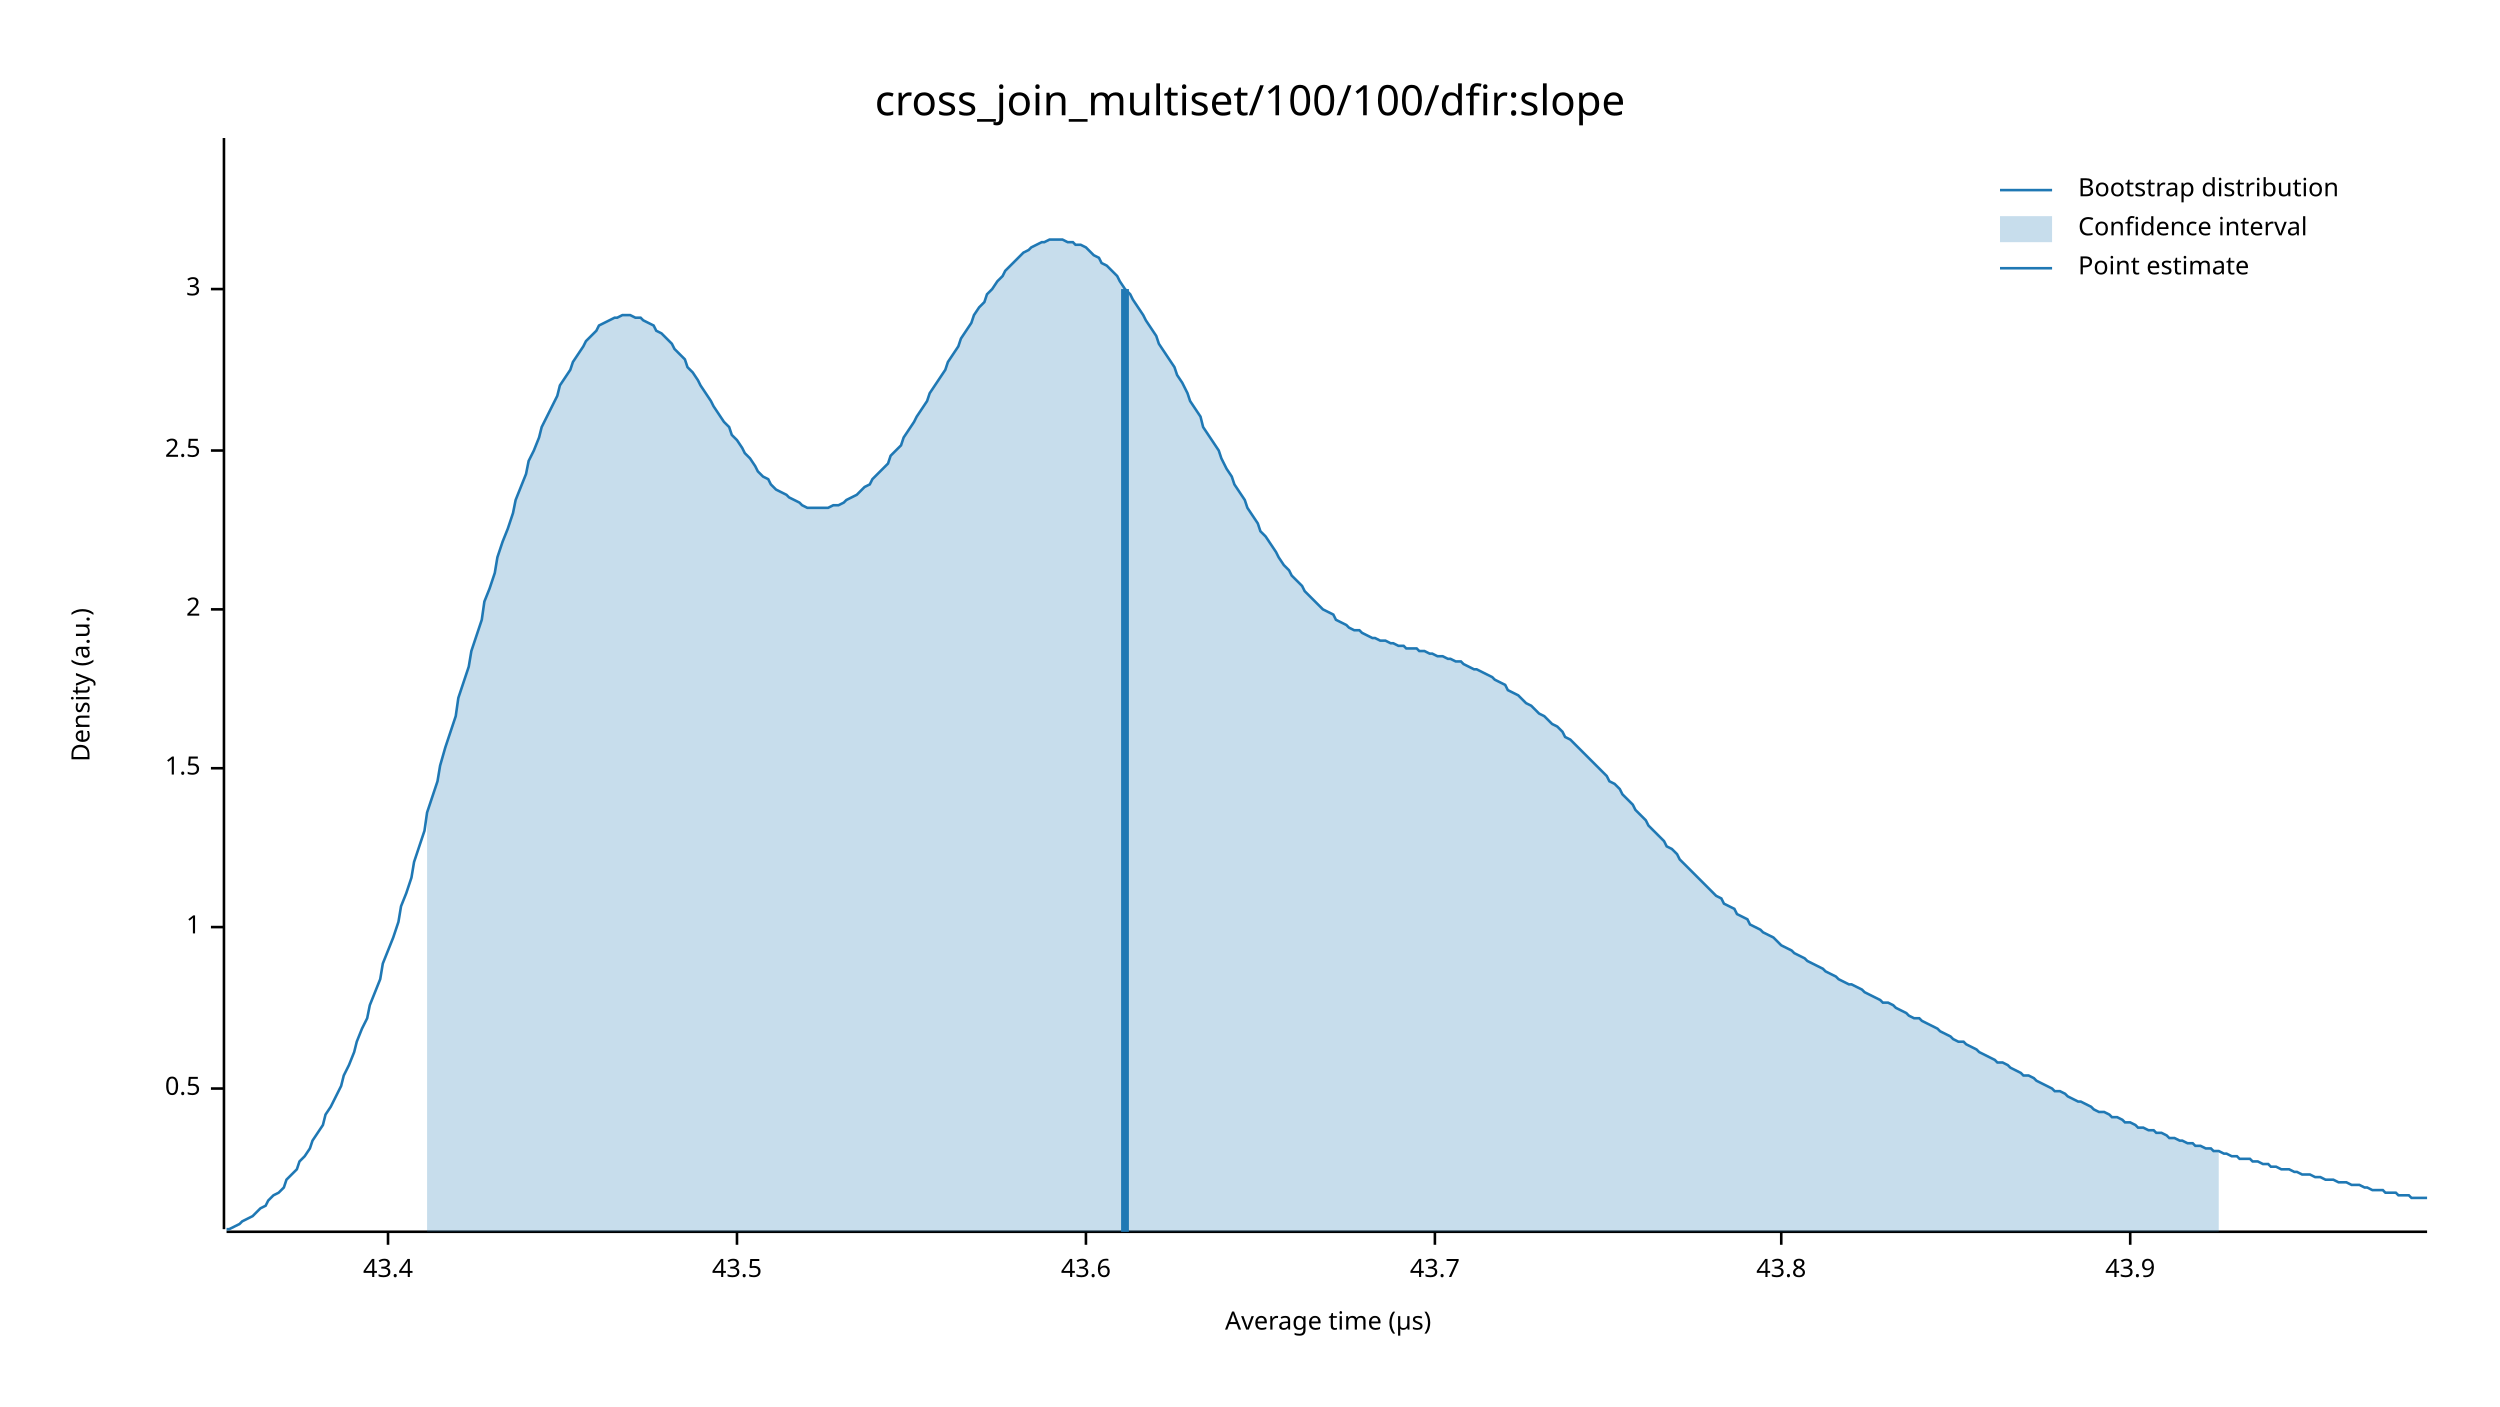
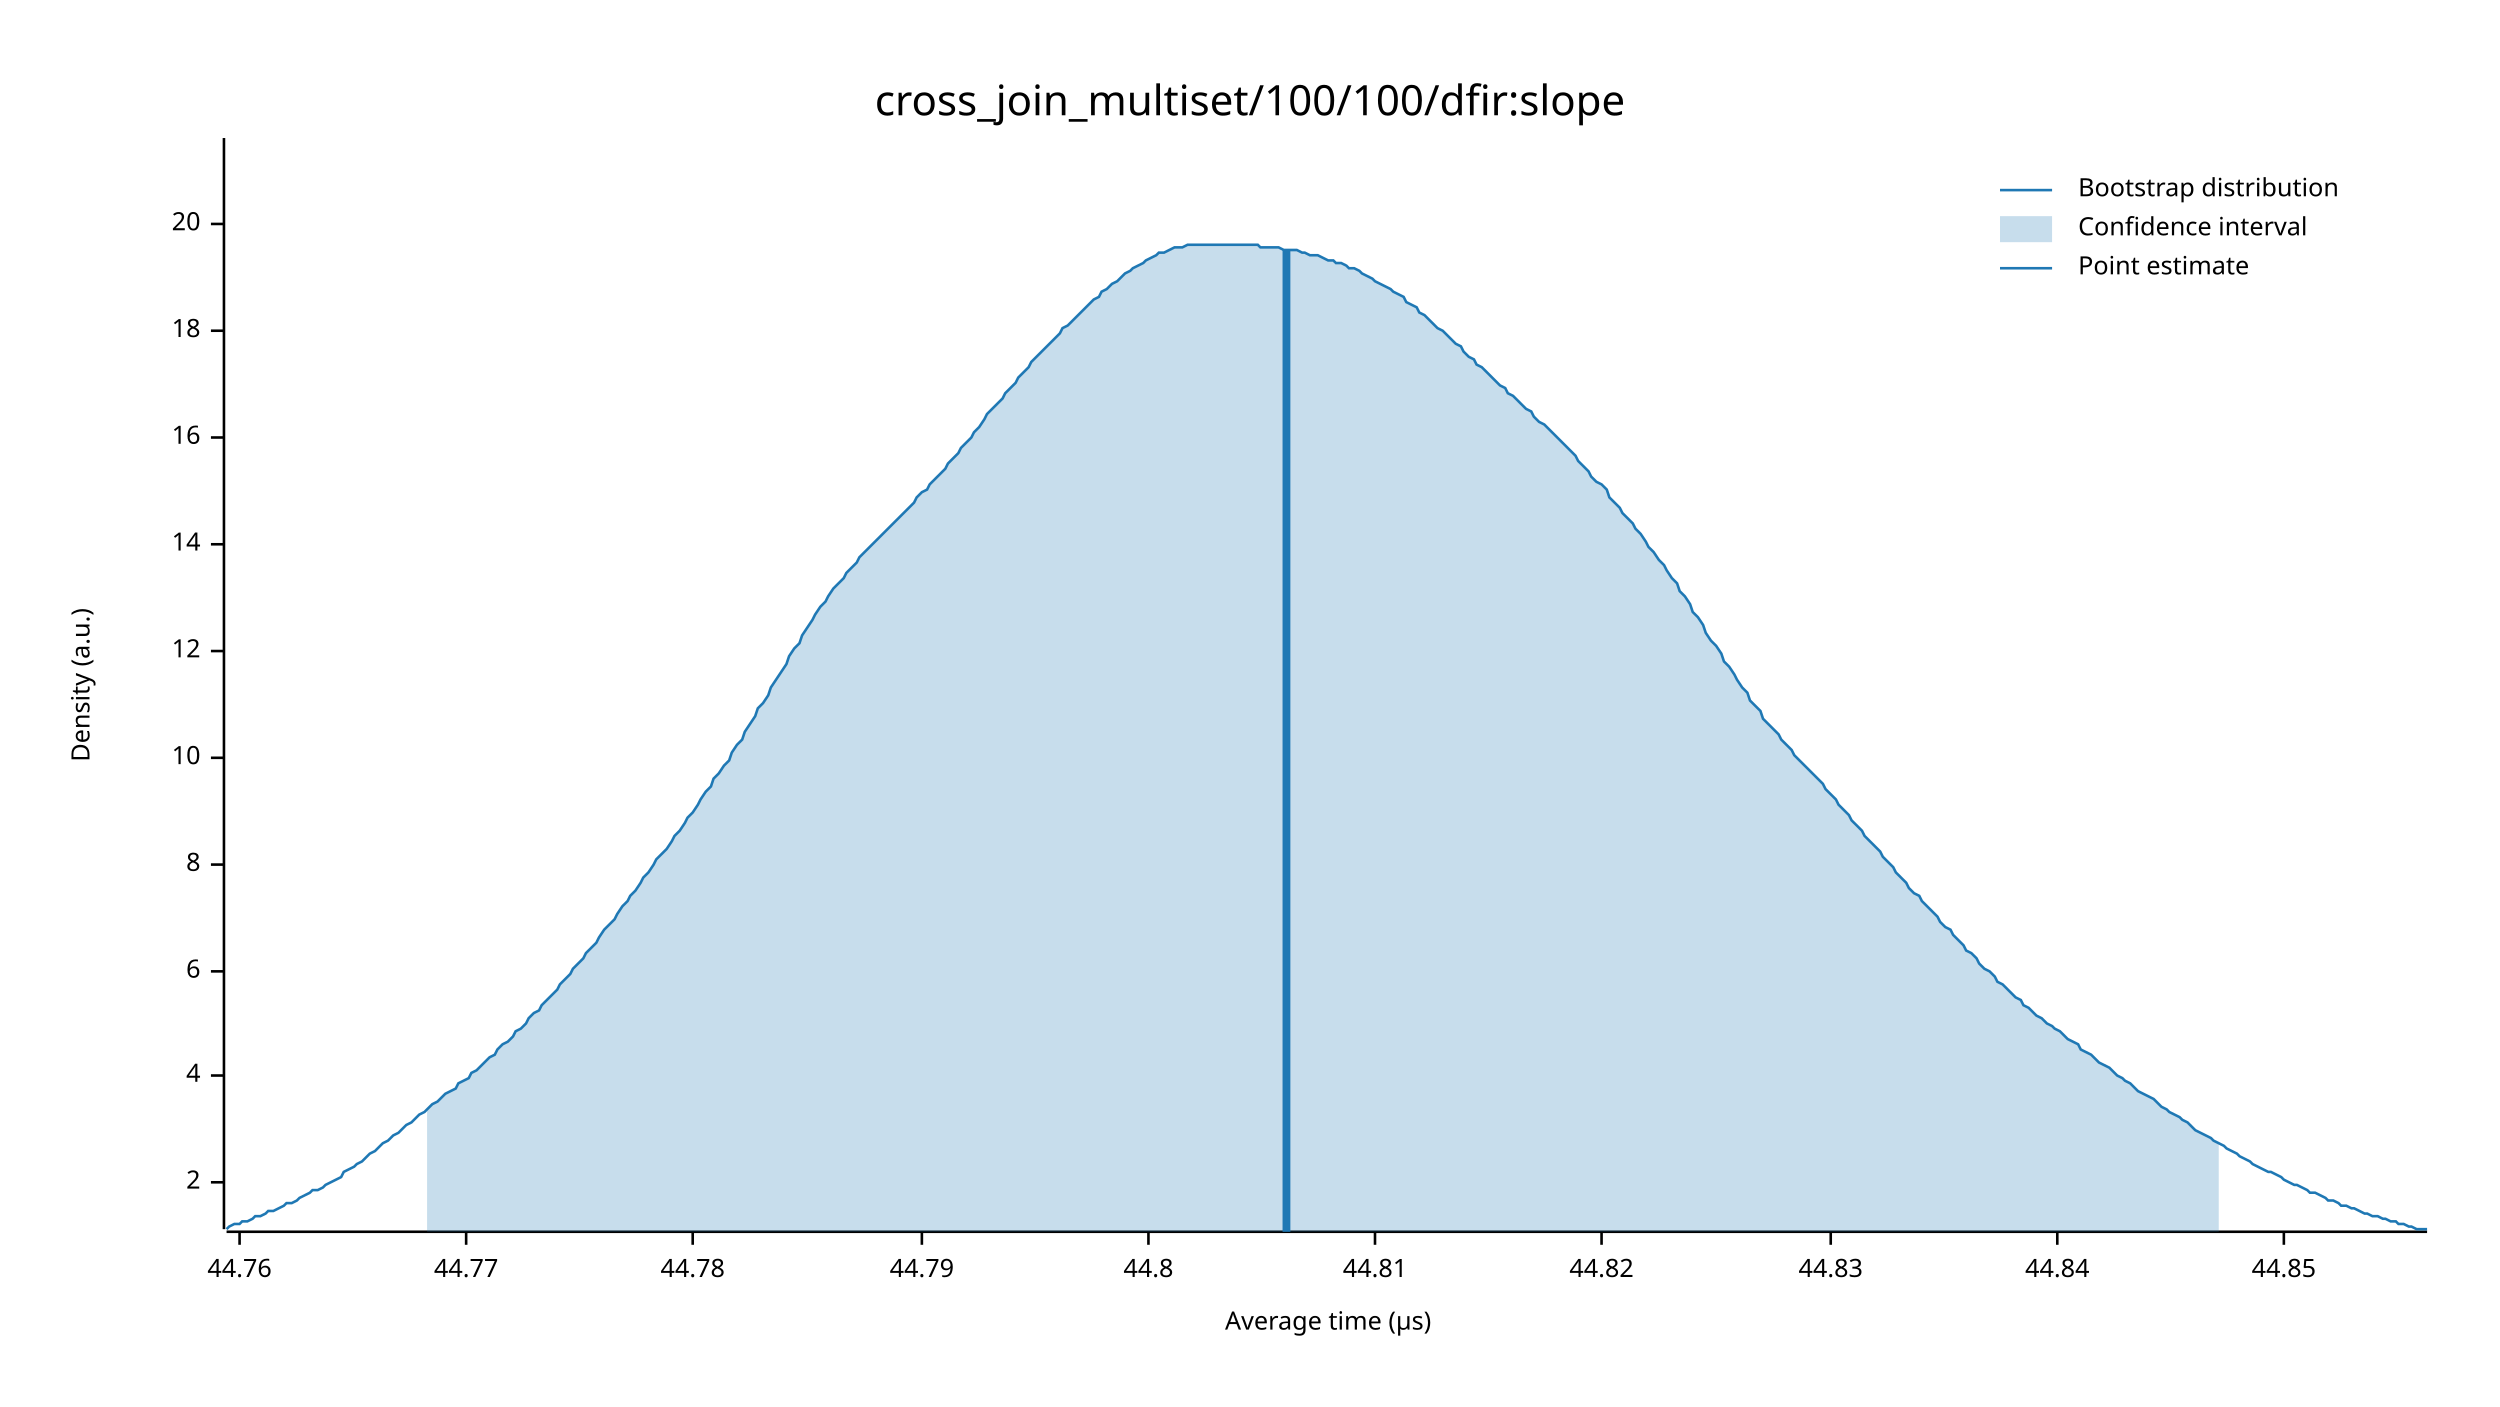
<svg xmlns="http://www.w3.org/2000/svg" width="960" height="540" viewBox="0 0 960 540">
  <text x="480" y="32" dy="0.76em" text-anchor="middle" font-family="sans-serif" font-size="16.129" opacity="1" fill="#000000">
cross_join_multiset/100/100/dfir:slope
</text>
  <text x="27" y="263" dy="0.76em" text-anchor="middle" font-family="sans-serif" font-size="9.677" opacity="1" fill="#000000" transform="rotate(270, 27, 263)">
Density (a.u.)
</text>
  <text x="510" y="513" dy="-0.5ex" text-anchor="middle" font-family="sans-serif" font-size="9.677" opacity="1" fill="#000000">
Average time (µs)
</text>
  <polyline fill="none" opacity="1" stroke="#000000" stroke-width="1" points="86,53 86,472 " />
-   <text x="77" y="418" dy="0.5ex" text-anchor="end" font-family="sans-serif" font-size="9.677" opacity="1" fill="#000000">
- 0.5
- </text>
-   <polyline fill="none" opacity="1" stroke="#000000" stroke-width="1" points="81,418 86,418 " />
-   <text x="77" y="356" dy="0.5ex" text-anchor="end" font-family="sans-serif" font-size="9.677" opacity="1" fill="#000000">
- 1
- </text>
-   <polyline fill="none" opacity="1" stroke="#000000" stroke-width="1" points="81,356 86,356 " />
-   <text x="77" y="295" dy="0.5ex" text-anchor="end" font-family="sans-serif" font-size="9.677" opacity="1" fill="#000000">
- 1.5
- </text>
-   <polyline fill="none" opacity="1" stroke="#000000" stroke-width="1" points="81,295 86,295 " />
-   <text x="77" y="234" dy="0.5ex" text-anchor="end" font-family="sans-serif" font-size="9.677" opacity="1" fill="#000000">
+   <text x="77" y="454" dy="0.5ex" text-anchor="end" font-family="sans-serif" font-size="9.677" opacity="1" fill="#000000">
2
</text>
-   <polyline fill="none" opacity="1" stroke="#000000" stroke-width="1" points="81,234 86,234 " />
-   <text x="77" y="173" dy="0.5ex" text-anchor="end" font-family="sans-serif" font-size="9.677" opacity="1" fill="#000000">
- 2.5
+   <polyline fill="none" opacity="1" stroke="#000000" stroke-width="1" points="81,454 86,454 " />
+   <text x="77" y="413" dy="0.5ex" text-anchor="end" font-family="sans-serif" font-size="9.677" opacity="1" fill="#000000">
+ 4
</text>
-   <polyline fill="none" opacity="1" stroke="#000000" stroke-width="1" points="81,173 86,173 " />
-   <text x="77" y="111" dy="0.5ex" text-anchor="end" font-family="sans-serif" font-size="9.677" opacity="1" fill="#000000">
- 3
+   <polyline fill="none" opacity="1" stroke="#000000" stroke-width="1" points="81,413 86,413 " />
+   <text x="77" y="373" dy="0.5ex" text-anchor="end" font-family="sans-serif" font-size="9.677" opacity="1" fill="#000000">
+ 6
</text>
-   <polyline fill="none" opacity="1" stroke="#000000" stroke-width="1" points="81,111 86,111 " />
+   <polyline fill="none" opacity="1" stroke="#000000" stroke-width="1" points="81,373 86,373 " />
+   <text x="77" y="332" dy="0.5ex" text-anchor="end" font-family="sans-serif" font-size="9.677" opacity="1" fill="#000000">
+ 8
+ </text>
+   <polyline fill="none" opacity="1" stroke="#000000" stroke-width="1" points="81,332 86,332 " />
+   <text x="77" y="291" dy="0.5ex" text-anchor="end" font-family="sans-serif" font-size="9.677" opacity="1" fill="#000000">
+ 10
+ </text>
+   <polyline fill="none" opacity="1" stroke="#000000" stroke-width="1" points="81,291 86,291 " />
+   <text x="77" y="250" dy="0.5ex" text-anchor="end" font-family="sans-serif" font-size="9.677" opacity="1" fill="#000000">
+ 12
+ </text>
+   <polyline fill="none" opacity="1" stroke="#000000" stroke-width="1" points="81,250 86,250 " />
+   <text x="77" y="209" dy="0.5ex" text-anchor="end" font-family="sans-serif" font-size="9.677" opacity="1" fill="#000000">
+ 14
+ </text>
+   <polyline fill="none" opacity="1" stroke="#000000" stroke-width="1" points="81,209 86,209 " />
+   <text x="77" y="168" dy="0.5ex" text-anchor="end" font-family="sans-serif" font-size="9.677" opacity="1" fill="#000000">
+ 16
+ </text>
+   <polyline fill="none" opacity="1" stroke="#000000" stroke-width="1" points="81,168 86,168 " />
+   <text x="77" y="127" dy="0.5ex" text-anchor="end" font-family="sans-serif" font-size="9.677" opacity="1" fill="#000000">
+ 18
+ </text>
+   <polyline fill="none" opacity="1" stroke="#000000" stroke-width="1" points="81,127 86,127 " />
+   <text x="77" y="86" dy="0.5ex" text-anchor="end" font-family="sans-serif" font-size="9.677" opacity="1" fill="#000000">
+ 20
+ </text>
+   <polyline fill="none" opacity="1" stroke="#000000" stroke-width="1" points="81,86 86,86 " />
  <polyline fill="none" opacity="1" stroke="#000000" stroke-width="1" points="87,473 932,473 " />
-   <text x="149" y="483" dy="0.76em" text-anchor="middle" font-family="sans-serif" font-size="9.677" opacity="1" fill="#000000">
- 43.4
+   <text x="92" y="483" dy="0.76em" text-anchor="middle" font-family="sans-serif" font-size="9.677" opacity="1" fill="#000000">
+ 44.76
</text>
-   <polyline fill="none" opacity="1" stroke="#000000" stroke-width="1" points="149,473 149,478 " />
-   <text x="283" y="483" dy="0.76em" text-anchor="middle" font-family="sans-serif" font-size="9.677" opacity="1" fill="#000000">
- 43.5
+   <polyline fill="none" opacity="1" stroke="#000000" stroke-width="1" points="92,473 92,478 " />
+   <text x="179" y="483" dy="0.76em" text-anchor="middle" font-family="sans-serif" font-size="9.677" opacity="1" fill="#000000">
+ 44.77
</text>
-   <polyline fill="none" opacity="1" stroke="#000000" stroke-width="1" points="283,473 283,478 " />
-   <text x="417" y="483" dy="0.76em" text-anchor="middle" font-family="sans-serif" font-size="9.677" opacity="1" fill="#000000">
- 43.6
+   <polyline fill="none" opacity="1" stroke="#000000" stroke-width="1" points="179,473 179,478 " />
+   <text x="266" y="483" dy="0.76em" text-anchor="middle" font-family="sans-serif" font-size="9.677" opacity="1" fill="#000000">
+ 44.78
</text>
-   <polyline fill="none" opacity="1" stroke="#000000" stroke-width="1" points="417,473 417,478 " />
-   <text x="551" y="483" dy="0.76em" text-anchor="middle" font-family="sans-serif" font-size="9.677" opacity="1" fill="#000000">
- 43.7
+   <polyline fill="none" opacity="1" stroke="#000000" stroke-width="1" points="266,473 266,478 " />
+   <text x="354" y="483" dy="0.76em" text-anchor="middle" font-family="sans-serif" font-size="9.677" opacity="1" fill="#000000">
+ 44.79
</text>
-   <polyline fill="none" opacity="1" stroke="#000000" stroke-width="1" points="551,473 551,478 " />
-   <text x="684" y="483" dy="0.76em" text-anchor="middle" font-family="sans-serif" font-size="9.677" opacity="1" fill="#000000">
- 43.8
+   <polyline fill="none" opacity="1" stroke="#000000" stroke-width="1" points="354,473 354,478 " />
+   <text x="441" y="483" dy="0.76em" text-anchor="middle" font-family="sans-serif" font-size="9.677" opacity="1" fill="#000000">
+ 44.8
</text>
-   <polyline fill="none" opacity="1" stroke="#000000" stroke-width="1" points="684,473 684,478 " />
-   <text x="818" y="483" dy="0.76em" text-anchor="middle" font-family="sans-serif" font-size="9.677" opacity="1" fill="#000000">
- 43.9
+   <polyline fill="none" opacity="1" stroke="#000000" stroke-width="1" points="441,473 441,478 " />
+   <text x="528" y="483" dy="0.76em" text-anchor="middle" font-family="sans-serif" font-size="9.677" opacity="1" fill="#000000">
+ 44.81
</text>
-   <polyline fill="none" opacity="1" stroke="#000000" stroke-width="1" points="818,473 818,478 " />
-   <polyline fill="none" opacity="1" stroke="#1F78B4" stroke-width="1" points="87,472 88,472 90,471 92,470 93,469 95,468 97,467 98,466 100,464 102,463 103,461 105,459 107,458 109,456 110,453 112,451 114,449 115,446 117,444 119,441 120,438 122,435 124,432 125,428 127,425 129,421 131,417 132,413 134,409 136,404 137,400 139,395 141,391 142,386 144,381 146,376 147,370 149,365 151,360 153,354 154,348 156,343 158,337 159,331 161,325 163,319 164,312 166,306 168,300 169,294 171,287 173,281 175,275 176,268 178,262 180,256 181,250 183,244 185,238 186,231 188,226 190,220 191,214 193,208 195,203 197,197 198,192 200,187 202,182 203,177 205,173 207,168 208,164 210,160 212,156 214,152 215,148 217,145 219,142 220,139 222,136 224,133 225,131 227,129 229,127 230,125 232,124 234,123 236,122 237,122 239,121 241,121 242,121 244,122 246,122 247,123 249,124 251,125 252,127 254,128 256,130 258,132 259,134 261,136 263,138 264,141 266,143 268,146 269,148 271,151 273,154 274,156 276,159 278,162 280,164 281,167 283,169 285,172 286,174 288,176 290,179 291,181 293,183 295,184 296,186 298,188 300,189 302,190 303,191 305,192 307,193 308,194 310,195 312,195 313,195 315,195 317,195 318,195 320,194 322,194 324,193 325,192 327,191 329,190 330,189 332,187 334,186 335,184 337,182 339,180 341,178 342,175 344,173 346,171 347,168 349,165 351,162 352,160 354,157 356,154 357,151 359,148 361,145 363,142 364,139 366,136 368,133 369,130 371,127 373,124 374,121 376,118 378,116 379,113 381,111 383,108 385,106 386,104 388,102 390,100 391,99 393,97 395,96 396,95 398,94 400,93 401,93 403,92 405,92 407,92 408,92 410,93 412,93 413,94 415,94 417,95 418,96 420,98 422,99 423,101 425,102 427,104 429,106 430,108 432,111 434,113 435,115 437,118 439,121 440,123 442,126 444,129 445,132 447,135 449,138 451,141 452,144 454,147 456,151 457,154 459,157 461,160 462,164 464,167 466,170 468,173 469,176 471,180 473,183 474,186 476,189 478,192 479,195 481,198 483,201 484,204 486,206 488,209 490,212 491,214 493,217 495,219 496,221 498,223 500,225 501,227 503,229 505,231 506,232 508,234 510,235 512,236 513,238 515,239 517,240 518,241 520,242 522,242 523,243 525,244 527,245 528,245 530,246 532,246 534,247 535,247 537,248 539,248 540,249 542,249 544,249 545,250 547,250 549,251 550,251 552,252 554,252 556,253 557,253 559,254 561,254 562,255 564,256 566,257 567,257 569,258 571,259 573,260 574,261 576,262 578,263 579,265 581,266 583,267 584,268 586,270 588,271 589,272 591,274 593,275 595,277 596,278 598,279 600,281 601,283 603,284 605,286 606,287 608,289 610,291 611,292 613,294 615,296 617,298 618,300 620,301 622,303 623,305 625,307 627,309 628,311 630,313 632,315 633,317 635,319 637,321 639,323 640,325 642,326 644,328 645,330 647,332 649,334 650,335 652,337 654,339 655,340 657,342 659,344 661,345 662,347 664,348 666,349 667,351 669,352 671,353 672,355 674,356 676,357 677,358 679,359 681,360 683,362 684,363 686,364 688,365 689,366 691,367 693,368 694,369 696,370 698,371 700,372 701,373 703,374 705,375 706,376 708,377 710,378 711,378 713,379 715,380 716,381 718,382 720,383 722,384 723,385 725,385 727,386 728,387 730,388 732,389 733,390 735,391 737,391 738,392 740,393 742,394 744,395 745,396 747,397 749,398 750,399 752,400 754,400 755,401 757,402 759,403 760,404 762,405 764,406 766,407 767,408 769,408 771,409 772,410 774,411 776,412 777,413 779,413 781,414 782,415 784,416 786,417 788,418 789,419 791,419 793,420 794,421 796,422 798,423 799,423 801,424 803,425 804,426 806,427 808,427 810,428 811,429 813,429 815,430 816,431 818,431 820,432 821,433 823,433 825,434 827,434 828,435 830,435 832,436 833,437 835,437 837,438 838,438 840,439 842,439 843,440 845,440 847,441 849,441 850,442 852,442 854,443 855,443 857,444 859,444 860,445 862,445 864,445 865,446 867,446 869,447 871,447 872,448 874,448 876,449 877,449 879,449 881,450 882,450 884,451 886,451 887,451 889,452 891,452 893,453 894,453 896,453 898,454 899,454 901,454 903,455 904,455 906,455 908,456 909,456 911,457 913,457 915,457 916,458 918,458 920,458 921,459 923,459 925,459 926,460 928,460 930,460 932,460 " />
-   <polygon opacity="0.25" fill="#1F78B4" points="164,312 166,306 168,300 169,294 171,287 173,281 175,275 176,268 178,262 180,256 181,250 183,244 185,238 186,231 188,226 190,220 191,214 193,208 195,203 197,197 198,192 200,187 202,182 203,177 205,173 207,168 208,164 210,160 212,156 214,152 215,148 217,145 219,142 220,139 222,136 224,133 225,131 227,129 229,127 230,125 232,124 234,123 236,122 237,122 239,121 241,121 242,121 244,122 246,122 247,123 249,124 251,125 252,127 254,128 256,130 258,132 259,134 261,136 263,138 264,141 266,143 268,146 269,148 271,151 273,154 274,156 276,159 278,162 280,164 281,167 283,169 285,172 286,174 288,176 290,179 291,181 293,183 295,184 296,186 298,188 300,189 302,190 303,191 305,192 307,193 308,194 310,195 312,195 313,195 315,195 317,195 318,195 320,194 322,194 324,193 325,192 327,191 329,190 330,189 332,187 334,186 335,184 337,182 339,180 341,178 342,175 344,173 346,171 347,168 349,165 351,162 352,160 354,157 356,154 357,151 359,148 361,145 363,142 364,139 366,136 368,133 369,130 371,127 373,124 374,121 376,118 378,116 379,113 381,111 383,108 385,106 386,104 388,102 390,100 391,99 393,97 395,96 396,95 398,94 400,93 401,93 403,92 405,92 407,92 408,92 410,93 412,93 413,94 415,94 417,95 418,96 420,98 422,99 423,101 425,102 427,104 429,106 430,108 432,111 434,113 435,115 437,118 439,121 440,123 442,126 444,129 445,132 447,135 449,138 451,141 452,144 454,147 456,151 457,154 459,157 461,160 462,164 464,167 466,170 468,173 469,176 471,180 473,183 474,186 476,189 478,192 479,195 481,198 483,201 484,204 486,206 488,209 490,212 491,214 493,217 495,219 496,221 498,223 500,225 501,227 503,229 505,231 506,232 508,234 510,235 512,236 513,238 515,239 517,240 518,241 520,242 522,242 523,243 525,244 527,245 528,245 530,246 532,246 534,247 535,247 537,248 539,248 540,249 542,249 544,249 545,250 547,250 549,251 550,251 552,252 554,252 556,253 557,253 559,254 561,254 562,255 564,256 566,257 567,257 569,258 571,259 573,260 574,261 576,262 578,263 579,265 581,266 583,267 584,268 586,270 588,271 589,272 591,274 593,275 595,277 596,278 598,279 600,281 601,283 603,284 605,286 606,287 608,289 610,291 611,292 613,294 615,296 617,298 618,300 620,301 622,303 623,305 625,307 627,309 628,311 630,313 632,315 633,317 635,319 637,321 639,323 640,325 642,326 644,328 645,330 647,332 649,334 650,335 652,337 654,339 655,340 657,342 659,344 661,345 662,347 664,348 666,349 667,351 669,352 671,353 672,355 674,356 676,357 677,358 679,359 681,360 683,362 684,363 686,364 688,365 689,366 691,367 693,368 694,369 696,370 698,371 700,372 701,373 703,374 705,375 706,376 708,377 710,378 711,378 713,379 715,380 716,381 718,382 720,383 722,384 723,385 725,385 727,386 728,387 730,388 732,389 733,390 735,391 737,391 738,392 740,393 742,394 744,395 745,396 747,397 749,398 750,399 752,400 754,400 755,401 757,402 759,403 760,404 762,405 764,406 766,407 767,408 769,408 771,409 772,410 774,411 776,412 777,413 779,413 781,414 782,415 784,416 786,417 788,418 789,419 791,419 793,420 794,421 796,422 798,423 799,423 801,424 803,425 804,426 806,427 808,427 810,428 811,429 813,429 815,430 816,431 818,431 820,432 821,433 823,433 825,434 827,434 828,435 830,435 832,436 833,437 835,437 837,438 838,438 840,439 842,439 843,440 845,440 847,441 849,441 850,442 852,442 852,473 164,473 " />
-   <polyline fill="none" opacity="1" stroke="#1F78B4" stroke-width="3" points="432,473 432,111 " />
+   <polyline fill="none" opacity="1" stroke="#000000" stroke-width="1" points="528,473 528,478 " />
+   <text x="615" y="483" dy="0.76em" text-anchor="middle" font-family="sans-serif" font-size="9.677" opacity="1" fill="#000000">
+ 44.82
+ </text>
+   <polyline fill="none" opacity="1" stroke="#000000" stroke-width="1" points="615,473 615,478 " />
+   <text x="703" y="483" dy="0.76em" text-anchor="middle" font-family="sans-serif" font-size="9.677" opacity="1" fill="#000000">
+ 44.83
+ </text>
+   <polyline fill="none" opacity="1" stroke="#000000" stroke-width="1" points="703,473 703,478 " />
+   <text x="790" y="483" dy="0.76em" text-anchor="middle" font-family="sans-serif" font-size="9.677" opacity="1" fill="#000000">
+ 44.84
+ </text>
+   <polyline fill="none" opacity="1" stroke="#000000" stroke-width="1" points="790,473 790,478 " />
+   <text x="877" y="483" dy="0.76em" text-anchor="middle" font-family="sans-serif" font-size="9.677" opacity="1" fill="#000000">
+ 44.85
+ </text>
+   <polyline fill="none" opacity="1" stroke="#000000" stroke-width="1" points="877,473 877,478 " />
+   <polyline fill="none" opacity="1" stroke="#1F78B4" stroke-width="1" points="87,472 88,471 90,470 92,470 93,469 95,469 97,468 98,467 100,467 102,466 103,465 105,465 107,464 109,463 110,462 112,462 114,461 115,460 117,459 119,458 120,457 122,457 124,456 125,455 127,454 129,453 131,452 132,450 134,449 136,448 137,447 139,446 141,444 142,443 144,442 146,440 147,439 149,438 151,436 153,435 154,434 156,432 158,431 159,430 161,428 163,427 164,426 166,424 168,423 169,422 171,420 173,419 175,418 176,416 178,415 180,414 181,412 183,411 185,409 186,408 188,406 190,405 191,403 193,401 195,400 197,398 198,396 200,395 202,393 203,391 205,389 207,388 208,386 210,384 212,382 214,380 215,378 217,376 219,374 220,372 222,370 224,368 225,366 227,364 229,362 230,360 232,357 234,355 236,353 237,351 239,348 241,346 242,344 244,342 246,339 247,337 249,335 251,332 252,330 254,328 256,326 258,323 259,321 261,319 263,316 264,314 266,312 268,309 269,307 271,304 273,302 274,299 276,297 278,294 280,292 281,289 283,286 285,284 286,281 288,278 290,275 291,272 293,270 295,267 296,264 298,261 300,258 302,255 303,252 305,249 307,247 308,244 310,241 312,238 313,236 315,233 317,231 318,229 320,226 322,224 324,222 325,220 327,218 329,216 330,214 332,212 334,210 335,209 337,207 339,205 341,203 342,202 344,200 346,198 347,197 349,195 351,193 352,191 354,189 356,188 357,186 359,184 361,182 363,180 364,178 366,176 368,174 369,172 371,170 373,168 374,166 376,164 378,161 379,159 381,157 383,155 385,153 386,151 388,149 390,147 391,145 393,143 395,141 396,139 398,137 400,135 401,134 403,132 405,130 407,128 408,126 410,125 412,123 413,122 415,120 417,118 418,117 420,115 422,114 423,112 425,111 427,109 429,108 430,107 432,105 434,104 435,103 437,102 439,101 440,100 442,99 444,98 445,97 447,97 449,96 451,95 452,95 454,95 456,94 457,94 459,94 461,94 462,94 464,94 466,94 468,94 469,94 471,94 473,94 474,94 476,94 478,94 479,94 481,94 483,94 484,95 486,95 488,95 490,95 491,95 493,96 495,96 496,96 498,96 500,97 501,97 503,98 505,98 506,98 508,99 510,100 512,100 513,101 515,101 517,102 518,103 520,103 522,104 523,105 525,106 527,107 528,108 530,109 532,110 534,111 535,112 537,113 539,114 540,116 542,117 544,118 545,120 547,121 549,123 550,124 552,126 554,127 556,129 557,130 559,132 561,133 562,135 564,137 566,138 567,140 569,141 571,143 573,145 574,146 576,148 578,149 579,151 581,152 583,154 584,155 586,157 588,158 589,160 591,162 593,163 595,165 596,166 598,168 600,170 601,171 603,173 605,175 606,177 608,179 610,181 611,183 613,185 615,186 617,188 618,191 620,193 622,195 623,197 625,199 627,201 628,203 630,205 632,208 633,210 635,212 637,215 639,217 640,219 642,222 644,224 645,227 647,229 649,232 650,235 652,237 654,240 655,243 657,246 659,248 661,251 662,254 664,256 666,259 667,261 669,264 671,266 672,269 674,271 676,273 677,276 679,278 681,280 683,282 684,284 686,286 688,288 689,290 691,292 693,294 694,295 696,297 698,299 700,301 701,303 703,305 705,307 706,309 708,311 710,313 711,315 713,317 715,319 716,321 718,323 720,325 722,327 723,329 725,331 727,333 728,335 730,337 732,339 733,341 735,343 737,344 738,346 740,348 742,350 744,352 745,354 747,356 749,357 750,359 752,361 754,363 755,365 757,366 759,368 760,370 762,372 764,373 766,375 767,377 769,378 771,380 772,381 774,383 776,384 777,386 779,387 781,389 782,390 784,391 786,393 788,394 789,395 791,396 793,398 794,399 796,400 798,401 799,403 801,404 803,405 804,406 806,408 808,409 810,410 811,411 813,413 815,414 816,415 818,416 820,418 821,419 823,420 825,421 827,422 828,423 830,425 832,426 833,427 835,428 837,429 838,430 840,431 842,433 843,434 845,435 847,436 849,437 850,438 852,439 854,440 855,441 857,442 859,443 860,444 862,445 864,446 865,447 867,448 869,449 871,450 872,450 874,451 876,452 877,453 879,454 881,455 882,455 884,456 886,457 887,458 889,458 891,459 893,460 894,461 896,461 898,462 899,463 901,463 903,464 904,464 906,465 908,466 909,466 911,467 913,467 915,468 916,468 918,469 920,469 921,470 923,470 925,471 926,471 928,472 930,472 932,472 " />
+   <polygon opacity="0.25" fill="#1F78B4" points="164,426 166,424 168,423 169,422 171,420 173,419 175,418 176,416 178,415 180,414 181,412 183,411 185,409 186,408 188,406 190,405 191,403 193,401 195,400 197,398 198,396 200,395 202,393 203,391 205,389 207,388 208,386 210,384 212,382 214,380 215,378 217,376 219,374 220,372 222,370 224,368 225,366 227,364 229,362 230,360 232,357 234,355 236,353 237,351 239,348 241,346 242,344 244,342 246,339 247,337 249,335 251,332 252,330 254,328 256,326 258,323 259,321 261,319 263,316 264,314 266,312 268,309 269,307 271,304 273,302 274,299 276,297 278,294 280,292 281,289 283,286 285,284 286,281 288,278 290,275 291,272 293,270 295,267 296,264 298,261 300,258 302,255 303,252 305,249 307,247 308,244 310,241 312,238 313,236 315,233 317,231 318,229 320,226 322,224 324,222 325,220 327,218 329,216 330,214 332,212 334,210 335,209 337,207 339,205 341,203 342,202 344,200 346,198 347,197 349,195 351,193 352,191 354,189 356,188 357,186 359,184 361,182 363,180 364,178 366,176 368,174 369,172 371,170 373,168 374,166 376,164 378,161 379,159 381,157 383,155 385,153 386,151 388,149 390,147 391,145 393,143 395,141 396,139 398,137 400,135 401,134 403,132 405,130 407,128 408,126 410,125 412,123 413,122 415,120 417,118 418,117 420,115 422,114 423,112 425,111 427,109 429,108 430,107 432,105 434,104 435,103 437,102 439,101 440,100 442,99 444,98 445,97 447,97 449,96 451,95 452,95 454,95 456,94 457,94 459,94 461,94 462,94 464,94 466,94 468,94 469,94 471,94 473,94 474,94 476,94 478,94 479,94 481,94 483,94 484,95 486,95 488,95 490,95 491,95 493,96 495,96 496,96 498,96 500,97 501,97 503,98 505,98 506,98 508,99 510,100 512,100 513,101 515,101 517,102 518,103 520,103 522,104 523,105 525,106 527,107 528,108 530,109 532,110 534,111 535,112 537,113 539,114 540,116 542,117 544,118 545,120 547,121 549,123 550,124 552,126 554,127 556,129 557,130 559,132 561,133 562,135 564,137 566,138 567,140 569,141 571,143 573,145 574,146 576,148 578,149 579,151 581,152 583,154 584,155 586,157 588,158 589,160 591,162 593,163 595,165 596,166 598,168 600,170 601,171 603,173 605,175 606,177 608,179 610,181 611,183 613,185 615,186 617,188 618,191 620,193 622,195 623,197 625,199 627,201 628,203 630,205 632,208 633,210 635,212 637,215 639,217 640,219 642,222 644,224 645,227 647,229 649,232 650,235 652,237 654,240 655,243 657,246 659,248 661,251 662,254 664,256 666,259 667,261 669,264 671,266 672,269 674,271 676,273 677,276 679,278 681,280 683,282 684,284 686,286 688,288 689,290 691,292 693,294 694,295 696,297 698,299 700,301 701,303 703,305 705,307 706,309 708,311 710,313 711,315 713,317 715,319 716,321 718,323 720,325 722,327 723,329 725,331 727,333 728,335 730,337 732,339 733,341 735,343 737,344 738,346 740,348 742,350 744,352 745,354 747,356 749,357 750,359 752,361 754,363 755,365 757,366 759,368 760,370 762,372 764,373 766,375 767,377 769,378 771,380 772,381 774,383 776,384 777,386 779,387 781,389 782,390 784,391 786,393 788,394 789,395 791,396 793,398 794,399 796,400 798,401 799,403 801,404 803,405 804,406 806,408 808,409 810,410 811,411 813,413 815,414 816,415 818,416 820,418 821,419 823,420 825,421 827,422 828,423 830,425 832,426 833,427 835,428 837,429 838,430 840,431 842,433 843,434 845,435 847,436 849,437 850,438 852,439 852,473 164,473 " />
+   <polyline fill="none" opacity="1" stroke="#1F78B4" stroke-width="3" points="494,473 494,96 " />
  <text x="798" y="68" dy="0.76em" text-anchor="start" font-family="sans-serif" font-size="9.677" opacity="1" fill="#000000">
Bootstrap distribution
</text>
  <text x="798" y="83" dy="0.76em" text-anchor="start" font-family="sans-serif" font-size="9.677" opacity="1" fill="#000000">
Confidence interval
</text>
  <text x="798" y="98" dy="0.76em" text-anchor="start" font-family="sans-serif" font-size="9.677" opacity="1" fill="#000000">
Point estimate
</text>
  <polyline fill="none" opacity="1" stroke="#1F78B4" stroke-width="1" points="768,73 788,73 " />
  <rect x="768" y="83" width="20" height="10" opacity="0.25" fill="#1F78B4" stroke="none" />
  <polyline fill="none" opacity="1" stroke="#1F78B4" stroke-width="1" points="768,103 788,103 " />
</svg>
